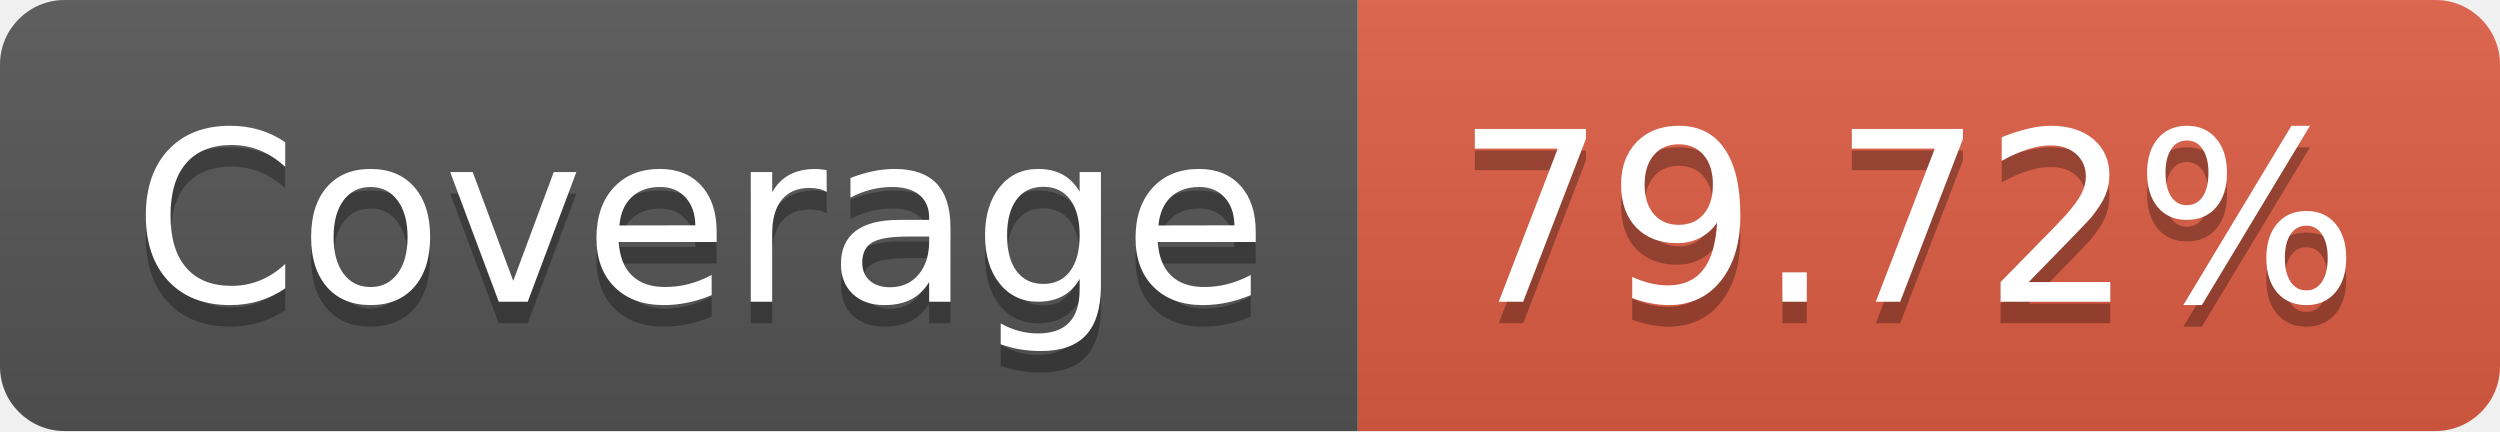
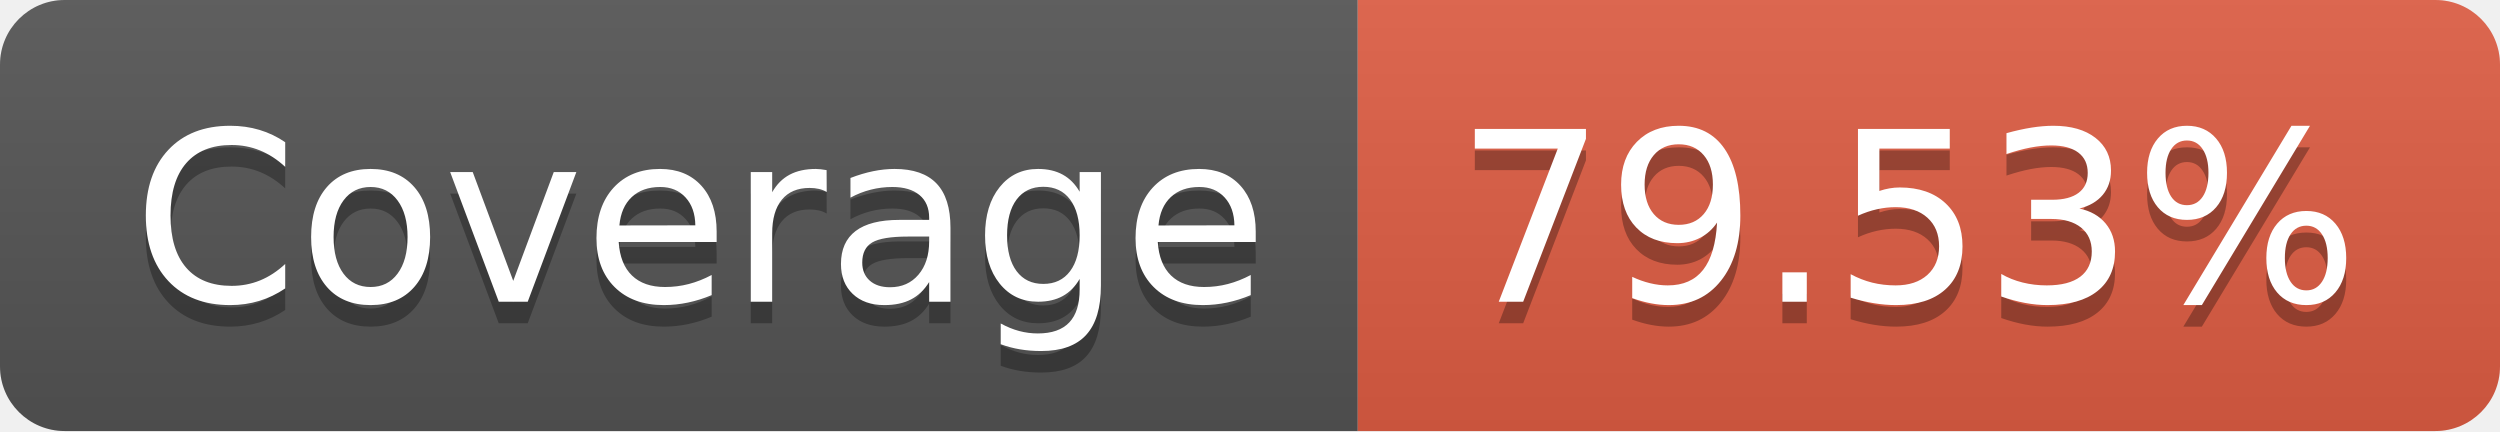
- <svg xmlns="http://www.w3.org/2000/svg" width="116" height="20" role="img" aria-label="Coverage: 79.72%">
+ <svg xmlns="http://www.w3.org/2000/svg" width="116" height="20" role="img" aria-label="Coverage: 79.53%">
  <linearGradient id="s" x2="0" y2="100%">
    <stop offset="0" stop-color="#bbb" stop-opacity=".1" />
    <stop offset="1" stop-opacity=".1" />
  </linearGradient>
  <clipPath id="r">
    <rect width="116" height="20" rx="3" fill="#fff" />
  </clipPath>
  <g clip-path="url(#r)">
    <rect width="63" height="20" fill="#555" />
    <rect x="63" width="53" height="20" fill="#e05d44" />
    <rect width="116" height="20" fill="url(#s)" />
  </g>
  <g fill="#fff" text-anchor="middle" font-family="Verdana,Geneva,DejaVu Sans,sans-serif" text-rendering="geometricPrecision" font-size="110">
    <text aria-hidden="true" x="325" y="150" fill="#010101" fill-opacity=".3" transform="scale(.1)" textLength="530">Coverage</text>
    <text x="325" y="140" transform="scale(.1)" fill="#fff" textLength="530">Coverage</text>
-     <text aria-hidden="true" x="885" y="150" fill="#010101" fill-opacity=".3" transform="scale(.1)" textLength="430">79.72%</text>
-     <text x="885" y="140" transform="scale(.1)" fill="#fff" textLength="430">79.72%</text>
+     <text aria-hidden="true" x="885" y="150" fill="#010101" fill-opacity=".3" transform="scale(.1)" textLength="430">79.53%</text>
+     <text x="885" y="140" transform="scale(.1)" fill="#fff" textLength="430">79.53%</text>
  </g>
</svg>
